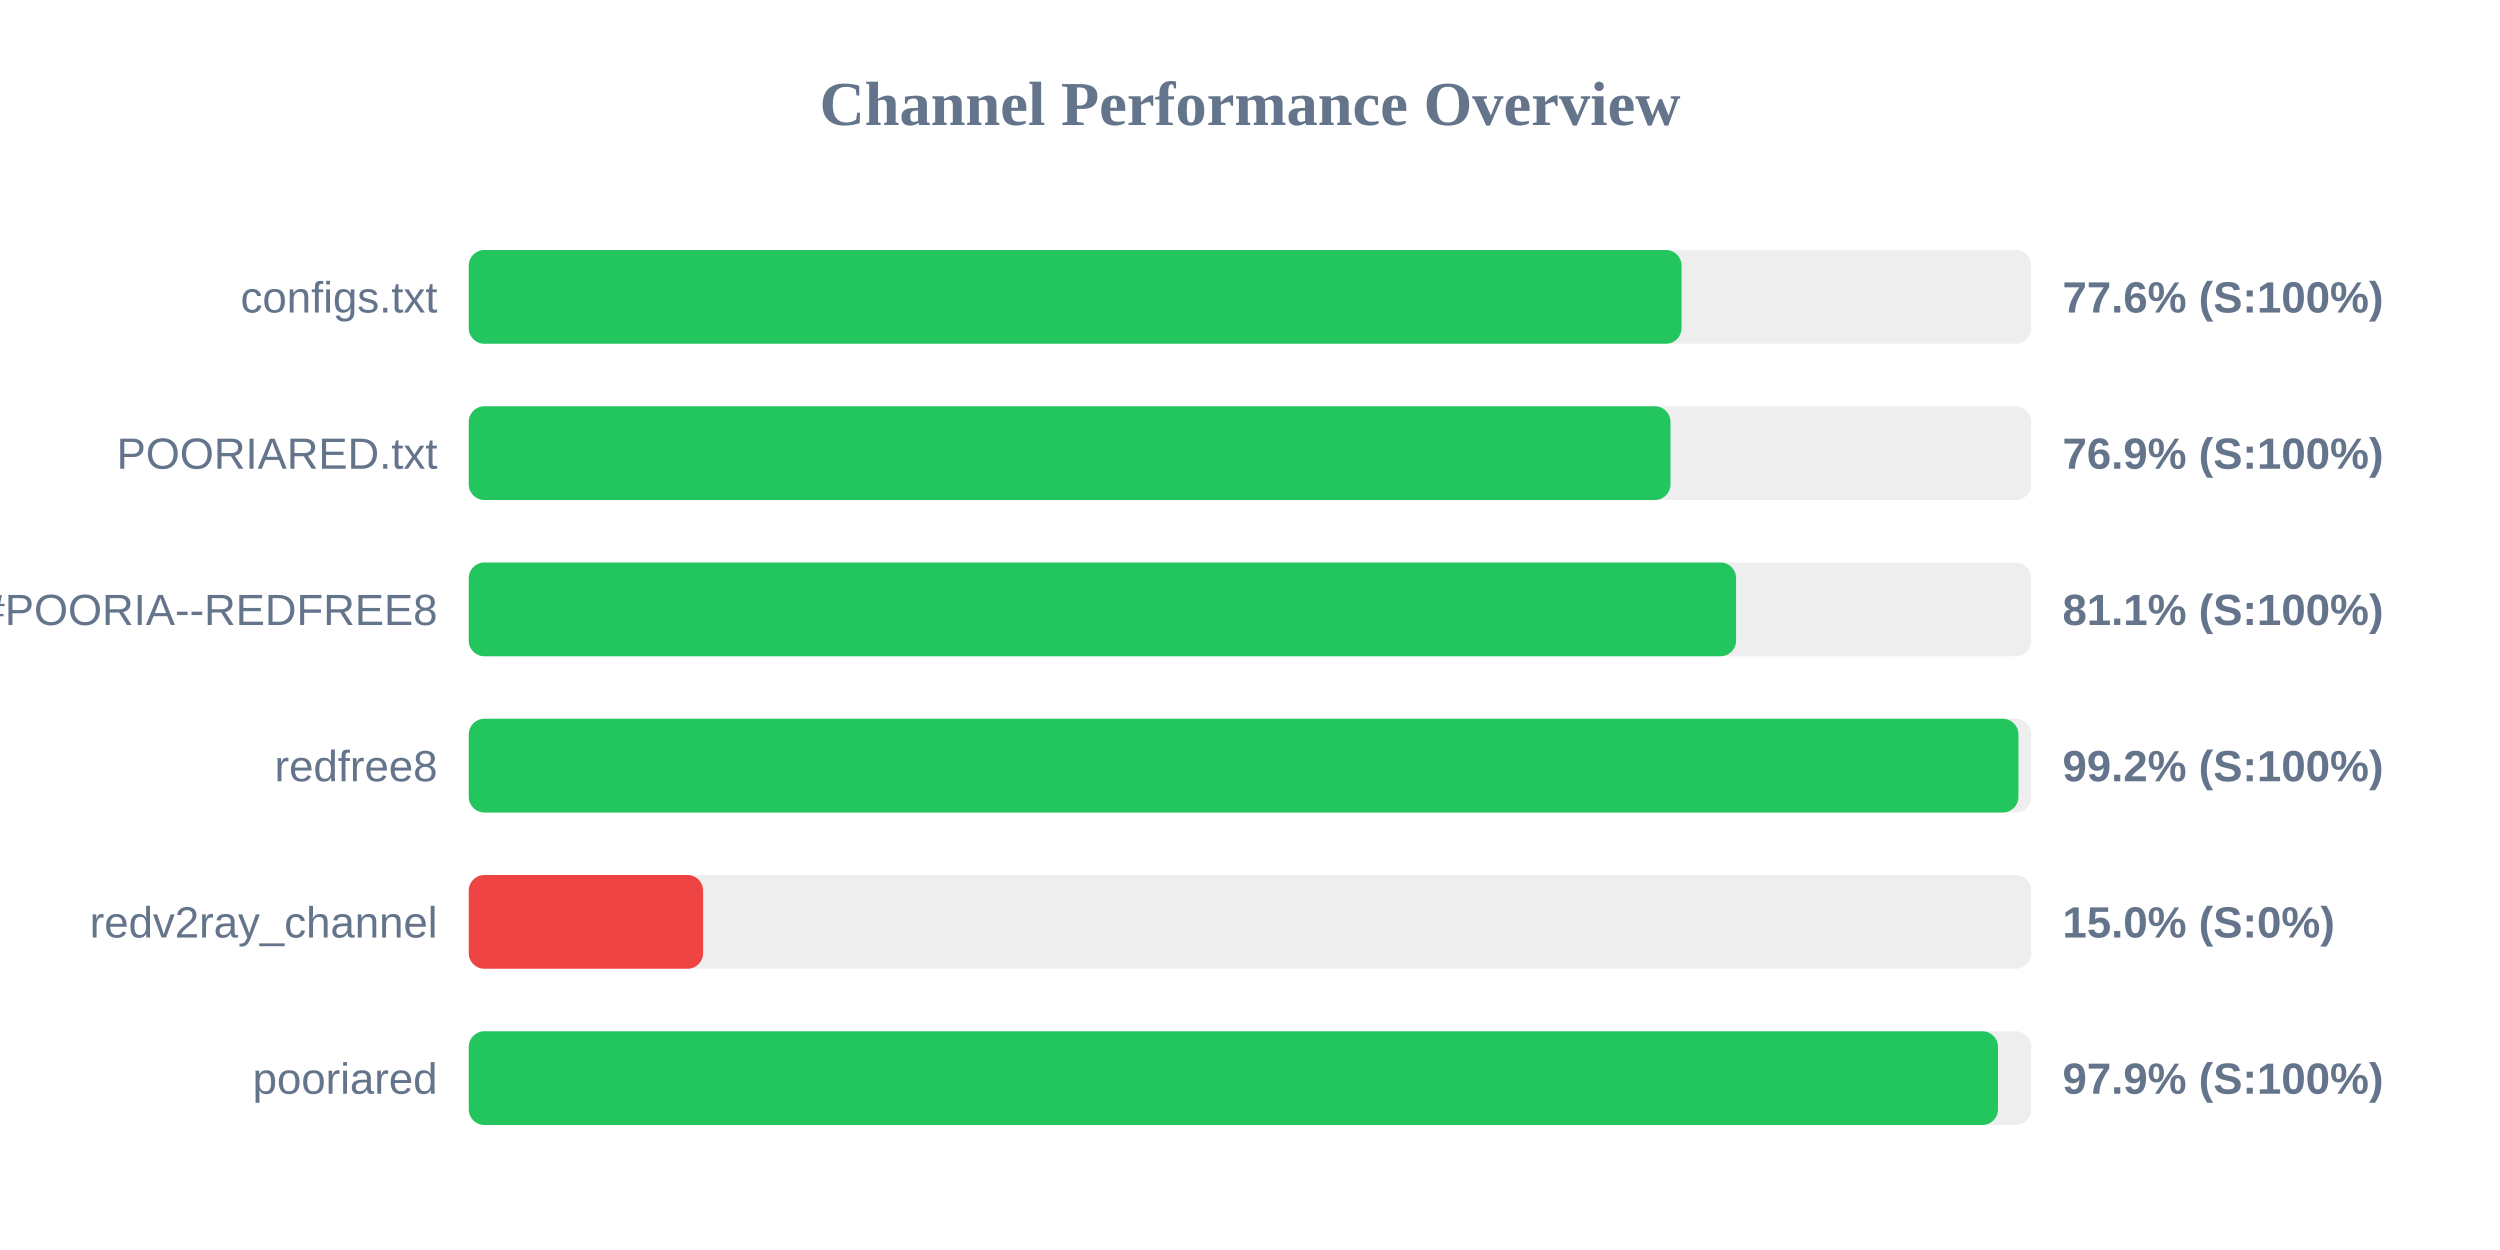
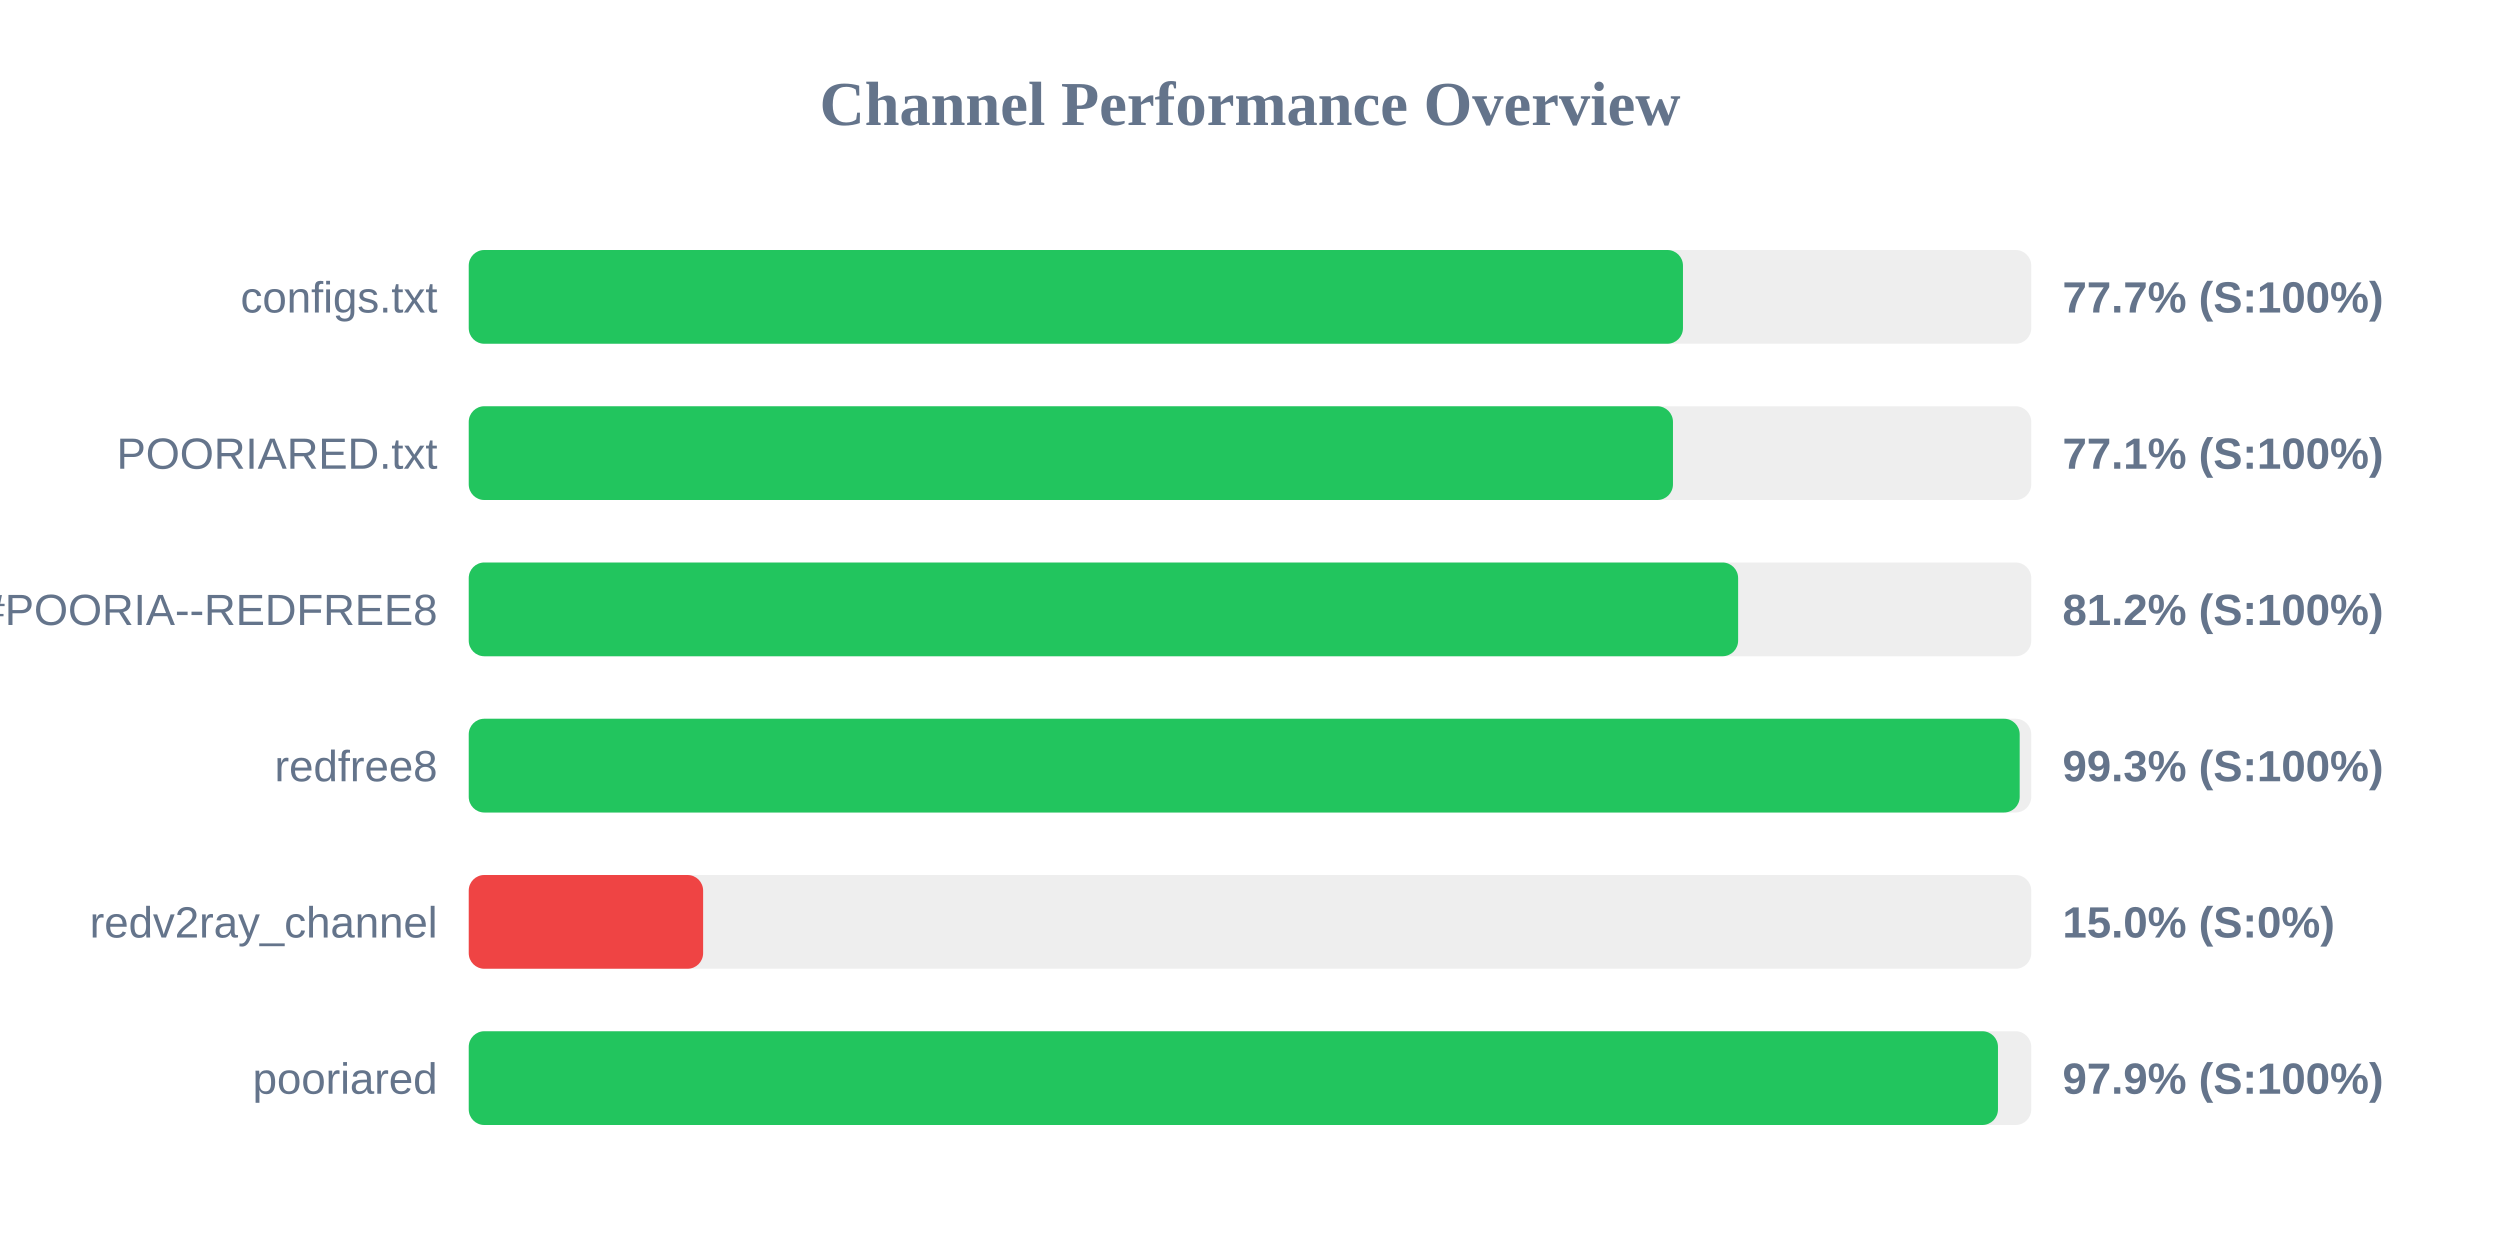
<svg xmlns="http://www.w3.org/2000/svg" width="800" height="400" version="1.1">
  <style>
        .row { font: 14px Arial; fill: #64748b; }
        .score { font: bold 14px Arial; fill: #64748b; }
    </style>
  <text x="400" y="40" text-anchor="middle" font-size="20px" font-weight="bold" fill="#64748b">Channel Performance Overview</text>
  <rect x="150" y="80" width="500" height="30" fill="#eee" rx="5" />
-   <rect x="150" y="80" width="388.1" height="30" fill="#22c55e" rx="5" />
+   <rect x="150" y="80" width="388.55" height="30" fill="#22c55e" rx="5" />
  <text x="140" y="100" text-anchor="end" class="row">configs.txt</text>
-   <text x="660" y="100" text-anchor="start" class="score">77.6% (S:100%)</text>
+   <text x="660" y="100" text-anchor="start" class="score">77.7% (S:100%)</text>
  <rect x="150" y="130" width="500" height="30" fill="#eee" rx="5" />
-   <rect x="150" y="130" width="384.55" height="30" fill="#22c55e" rx="5" />
+   <rect x="150" y="130" width="385.35" height="30" fill="#22c55e" rx="5" />
  <text x="140" y="150" text-anchor="end" class="row">POORIARED.txt</text>
-   <text x="660" y="150" text-anchor="start" class="score">76.9% (S:100%)</text>
+   <text x="660" y="150" text-anchor="start" class="score">77.1% (S:100%)</text>
  <rect x="150" y="180" width="500" height="30" fill="#eee" rx="5" />
-   <rect x="150" y="180" width="405.55" height="30" fill="#22c55e" rx="5" />
+   <rect x="150" y="180" width="406.2" height="30" fill="#22c55e" rx="5" />
  <text x="140" y="200" text-anchor="end" class="row">POORIA--REDFREE8.txt#POORIA--REDFREE8</text>
-   <text x="660" y="200" text-anchor="start" class="score">81.1% (S:100%)</text>
+   <text x="660" y="200" text-anchor="start" class="score">81.2% (S:100%)</text>
  <rect x="150" y="230" width="500" height="30" fill="#eee" rx="5" />
-   <rect x="150" y="230" width="495.9" height="30" fill="#22c55e" rx="5" />
+   <rect x="150" y="230" width="496.3" height="30" fill="#22c55e" rx="5" />
  <text x="140" y="250" text-anchor="end" class="row">redfree8</text>
-   <text x="660" y="250" text-anchor="start" class="score">99.2% (S:100%)</text>
+   <text x="660" y="250" text-anchor="start" class="score">99.3% (S:100%)</text>
  <rect x="150" y="280" width="500" height="30" fill="#eee" rx="5" />
  <rect x="150" y="280" width="75.0" height="30" fill="#ef4444" rx="5" />
  <text x="140" y="300" text-anchor="end" class="row">redv2ray_channel</text>
  <text x="660" y="300" text-anchor="start" class="score">15.0% (S:0%)</text>
  <rect x="150" y="330" width="500" height="30" fill="#eee" rx="5" />
  <rect x="150" y="330" width="489.35" height="30" fill="#22c55e" rx="5" />
  <text x="140" y="350" text-anchor="end" class="row">pooriared</text>
  <text x="660" y="350" text-anchor="start" class="score">97.9% (S:100%)</text>
</svg>
